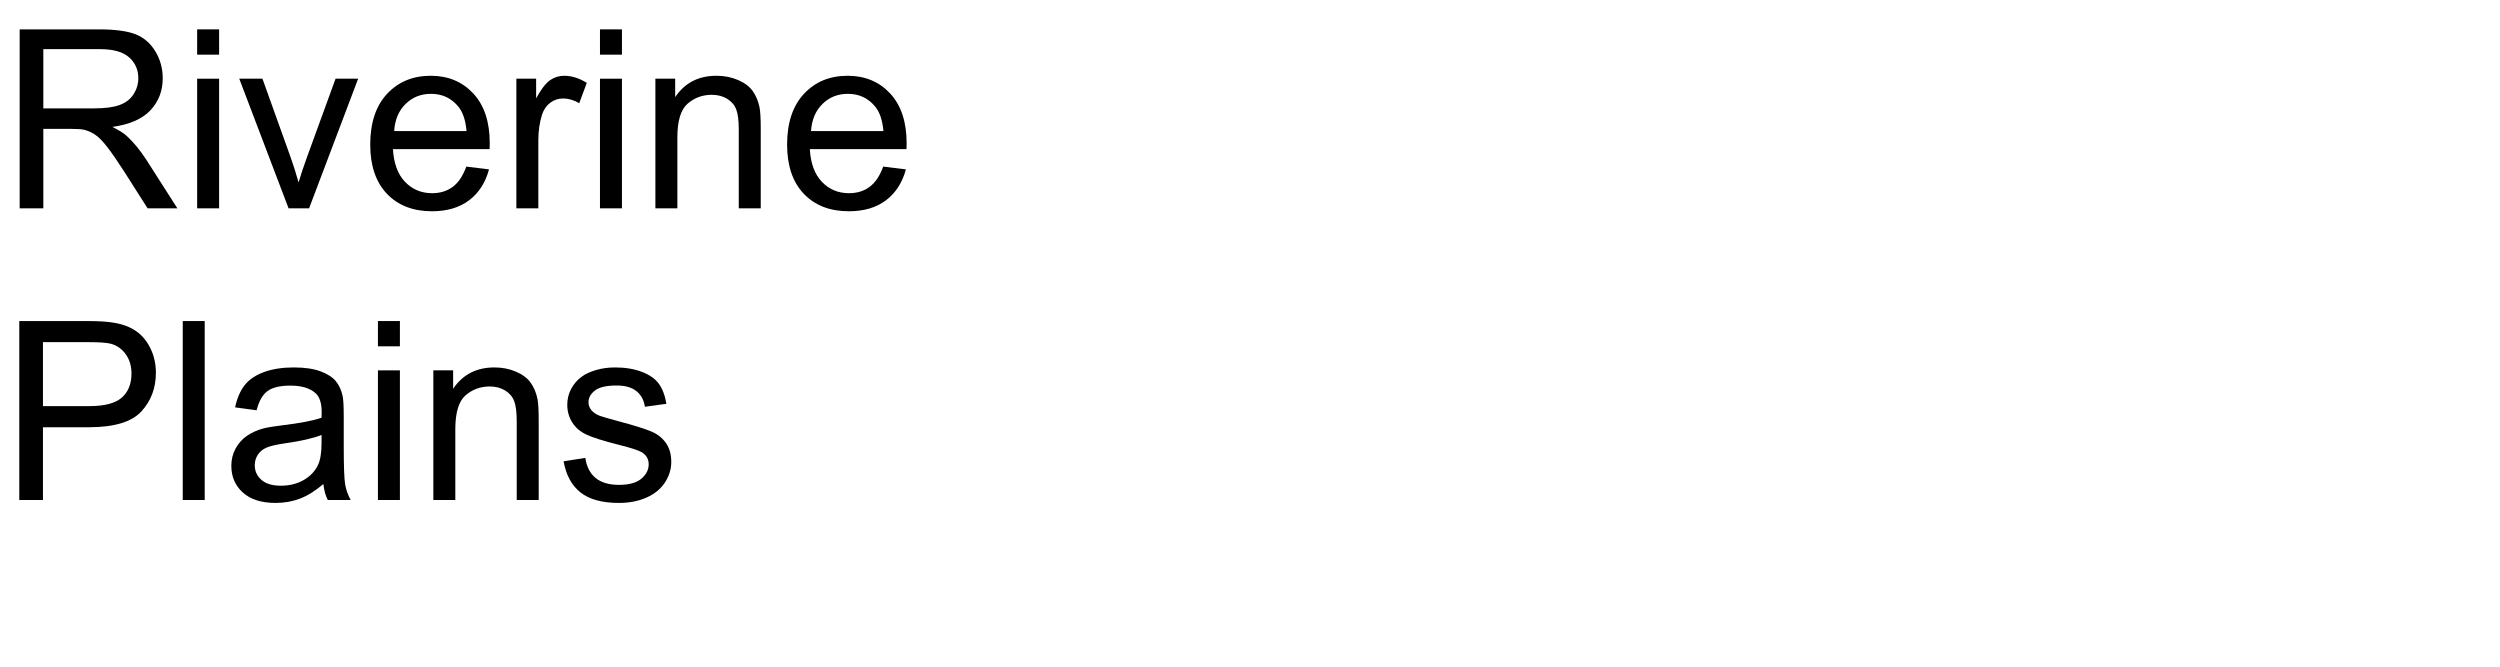
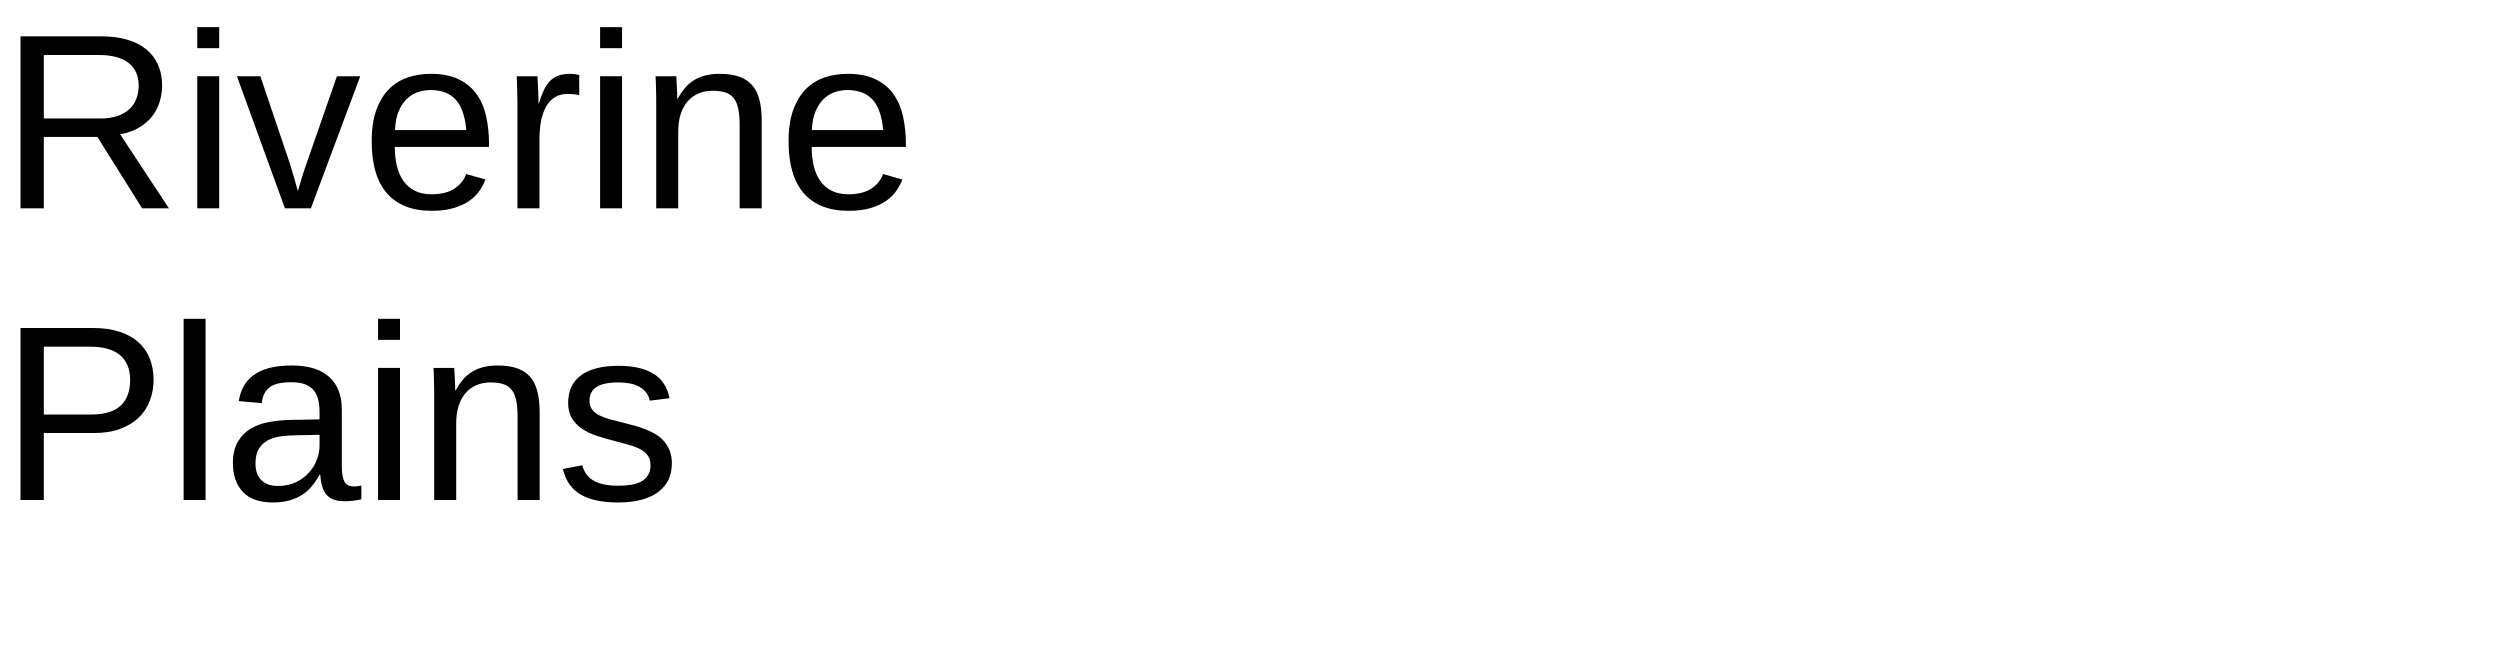
- <svg xmlns="http://www.w3.org/2000/svg" xmlns:xlink="http://www.w3.org/1999/xlink" width="600" height="160" viewBox="0 0 600 160">
+ <svg xmlns="http://www.w3.org/2000/svg" xmlns:xlink="http://www.w3.org/1999/xlink" width="600pt" height="160pt" viewBox="0 0 600 160" version="1.1">
  <defs>
    <g>
-       <g id="glyph-0-0">
-         <path d="M 4.719 0 L 4.719 -42.949 L 23.758 -42.949 C 27.586 -42.949 30.5 -42.562 32.492 -41.793 C 34.484 -41.02 36.074 -39.656 37.266 -37.703 C 38.457 -35.75 39.055 -33.594 39.055 -31.23 C 39.055 -28.184 38.066 -25.617 36.094 -23.523 C 34.121 -21.434 31.074 -20.109 26.953 -19.539 C 28.457 -18.816 29.602 -18.105 30.383 -17.402 C 32.043 -15.879 33.613 -13.977 35.098 -11.688 L 42.57 0 L 35.422 0 L 29.734 -8.938 C 28.074 -11.516 26.711 -13.484 25.633 -14.852 C 24.559 -16.219 23.598 -17.18 22.75 -17.727 C 21.898 -18.273 21.035 -18.652 20.156 -18.867 C 19.512 -19.004 18.457 -19.07 16.992 -19.07 L 10.398 -19.07 L 10.398 0 Z M 10.398 -23.992 L 22.617 -23.992 C 25.215 -23.992 27.246 -24.262 28.711 -24.801 C 30.176 -25.336 31.289 -26.195 32.051 -27.379 C 32.812 -28.559 33.195 -29.844 33.195 -31.23 C 33.195 -33.262 32.457 -34.93 30.98 -36.242 C 29.508 -37.551 27.18 -38.203 23.992 -38.203 L 10.398 -38.203 Z M 10.398 -23.992 " />
-       </g>
-       <g id="glyph-0-1">
-         <path d="M 3.984 -36.883 L 3.984 -42.949 L 9.258 -42.949 L 9.258 -36.883 Z M 3.984 0 L 3.984 -31.113 L 9.258 -31.113 L 9.258 0 Z M 3.984 0 " />
-       </g>
-       <g id="glyph-0-2">
-         <path d="M 12.598 0 L 0.762 -31.113 L 6.328 -31.113 L 13.008 -12.48 C 13.73 -10.469 14.395 -8.379 15 -6.211 C 15.469 -7.852 16.125 -9.824 16.961 -12.129 L 23.875 -31.113 L 29.297 -31.113 L 17.52 0 Z M 12.598 0 " />
-       </g>
-       <g id="glyph-0-3">
-         <path d="M 25.254 -10.02 L 30.703 -9.344 C 29.844 -6.16 28.25 -3.691 25.93 -1.934 C 23.605 -0.176 20.633 0.703 17.023 0.703 C 12.473 0.703 8.863 -0.699 6.195 -3.5 C 3.531 -6.305 2.195 -10.234 2.195 -15.293 C 2.195 -20.527 3.547 -24.59 6.242 -27.48 C 8.938 -30.371 12.43 -31.816 16.727 -31.816 C 20.887 -31.816 24.289 -30.398 26.922 -27.57 C 29.559 -24.738 30.879 -20.75 30.879 -15.617 C 30.879 -15.305 30.867 -14.836 30.852 -14.211 L 7.648 -14.211 C 7.844 -10.793 8.809 -8.172 10.547 -6.359 C 12.285 -4.543 14.453 -3.633 17.051 -3.633 C 18.984 -3.633 20.633 -4.141 22 -5.156 C 23.367 -6.172 24.453 -7.793 25.254 -10.02 Z M 7.938 -18.547 L 25.312 -18.547 C 25.078 -21.164 24.414 -23.125 23.32 -24.434 C 21.641 -26.465 19.461 -27.48 16.789 -27.48 C 14.367 -27.48 12.328 -26.672 10.68 -25.047 C 9.027 -23.426 8.117 -21.258 7.938 -18.547 Z M 7.938 -18.547 " />
-       </g>
-       <g id="glyph-0-4">
-         <path d="M 3.898 0 L 3.898 -31.113 L 8.641 -31.113 L 8.641 -26.398 C 9.852 -28.605 10.973 -30.059 11.996 -30.762 C 13.023 -31.465 14.148 -31.816 15.383 -31.816 C 17.16 -31.816 18.965 -31.25 20.801 -30.117 L 18.984 -25.227 C 17.695 -25.988 16.406 -26.367 15.117 -26.367 C 13.965 -26.367 12.93 -26.02 12.012 -25.328 C 11.094 -24.633 10.438 -23.672 10.047 -22.441 C 9.461 -20.566 9.172 -18.516 9.172 -16.289 L 9.172 0 Z M 3.898 0 " />
-       </g>
-       <g id="glyph-0-5">
-         <path d="M 3.953 0 L 3.953 -31.113 L 8.703 -31.113 L 8.703 -26.688 C 10.988 -30.105 14.289 -31.816 18.602 -31.816 C 20.477 -31.816 22.203 -31.48 23.773 -30.805 C 25.348 -30.133 26.523 -29.25 27.305 -28.156 C 28.086 -27.062 28.633 -25.762 28.945 -24.258 C 29.141 -23.281 29.238 -21.57 29.238 -19.133 L 29.238 0 L 23.965 0 L 23.965 -18.926 C 23.965 -21.074 23.758 -22.68 23.352 -23.746 C 22.941 -24.809 22.211 -25.66 21.168 -26.293 C 20.121 -26.93 18.898 -27.246 17.492 -27.246 C 15.246 -27.246 13.305 -26.531 11.676 -25.109 C 10.043 -23.684 9.227 -20.977 9.227 -16.992 L 9.227 0 Z M 3.953 0 " />
-       </g>
-       <g id="glyph-0-6">
-         <path d="M 4.629 0 L 4.629 -42.949 L 20.828 -42.949 C 23.68 -42.949 25.859 -42.812 27.363 -42.539 C 29.473 -42.188 31.242 -41.52 32.664 -40.531 C 34.09 -39.547 35.238 -38.164 36.109 -36.387 C 36.977 -34.609 37.414 -32.656 37.414 -30.527 C 37.414 -26.875 36.25 -23.785 33.926 -21.254 C 31.602 -18.727 27.402 -17.461 21.328 -17.461 L 10.312 -17.461 L 10.312 0 Z M 10.312 -22.531 L 21.414 -22.531 C 25.086 -22.531 27.695 -23.211 29.238 -24.578 C 30.781 -25.945 31.555 -27.871 31.555 -30.352 C 31.555 -32.148 31.098 -33.688 30.191 -34.965 C 29.281 -36.246 28.086 -37.09 26.602 -37.5 C 25.645 -37.754 23.875 -37.883 21.297 -37.883 L 10.312 -37.883 Z M 10.312 -22.531 " />
-       </g>
-       <g id="glyph-0-7">
-         <path d="M 3.836 0 L 3.836 -42.949 L 9.109 -42.949 L 9.109 0 Z M 3.836 0 " />
-       </g>
-       <g id="glyph-0-8">
-         <path d="M 24.258 -3.836 C 22.305 -2.176 20.426 -1.008 18.617 -0.32 C 16.812 0.363 14.875 0.703 12.805 0.703 C 9.387 0.703 6.758 -0.133 4.922 -1.801 C 3.086 -3.473 2.168 -5.605 2.168 -8.203 C 2.168 -9.727 2.516 -11.117 3.207 -12.379 C 3.902 -13.637 4.809 -14.648 5.934 -15.41 C 7.055 -16.172 8.32 -16.75 9.727 -17.141 C 10.762 -17.414 12.324 -17.676 14.414 -17.93 C 18.672 -18.438 21.805 -19.043 23.82 -19.746 C 23.84 -20.469 23.848 -20.93 23.848 -21.125 C 23.848 -23.273 23.352 -24.785 22.352 -25.664 C 21.004 -26.855 19.004 -27.453 16.348 -27.453 C 13.867 -27.453 12.035 -27.016 10.855 -26.148 C 9.672 -25.277 8.797 -23.742 8.234 -21.531 L 3.078 -22.234 C 3.547 -24.441 4.316 -26.227 5.391 -27.582 C 6.465 -28.941 8.016 -29.984 10.047 -30.719 C 12.078 -31.449 14.434 -31.816 17.109 -31.816 C 19.766 -31.816 21.922 -31.504 23.586 -30.879 C 25.246 -30.254 26.465 -29.469 27.246 -28.52 C 28.027 -27.574 28.574 -26.375 28.887 -24.93 C 29.062 -24.031 29.148 -22.414 29.148 -20.07 L 29.148 -13.039 C 29.148 -8.137 29.262 -5.035 29.488 -3.734 C 29.711 -2.438 30.156 -1.191 30.82 0 L 25.312 0 C 24.766 -1.094 24.414 -2.375 24.258 -3.836 Z M 23.82 -15.617 C 21.906 -14.836 19.031 -14.172 15.203 -13.625 C 13.035 -13.312 11.504 -12.961 10.605 -12.57 C 9.707 -12.18 9.016 -11.605 8.523 -10.855 C 8.035 -10.102 7.793 -9.266 7.793 -8.352 C 7.793 -6.945 8.324 -5.773 9.391 -4.836 C 10.453 -3.898 12.012 -3.43 14.062 -3.43 C 16.094 -3.43 17.898 -3.871 19.484 -4.762 C 21.066 -5.648 22.227 -6.867 22.969 -8.406 C 23.535 -9.598 23.82 -11.359 23.82 -13.68 Z M 23.82 -15.617 " />
-       </g>
-       <g id="glyph-0-9">
-         <path d="M 1.844 -9.289 L 7.062 -10.109 C 7.355 -8.02 8.168 -6.414 9.508 -5.305 C 10.844 -4.191 12.715 -3.633 15.117 -3.633 C 17.539 -3.633 19.336 -4.125 20.508 -5.113 C 21.68 -6.098 22.266 -7.258 22.266 -8.586 C 22.266 -9.777 21.75 -10.711 20.711 -11.398 C 19.988 -11.867 18.195 -12.461 15.32 -13.184 C 11.453 -14.16 8.773 -15.004 7.281 -15.719 C 5.785 -16.43 4.652 -17.418 3.883 -18.676 C 3.109 -19.938 2.727 -21.328 2.727 -22.852 C 2.727 -24.238 3.043 -25.523 3.676 -26.703 C 4.312 -27.887 5.176 -28.867 6.27 -29.648 C 7.09 -30.254 8.207 -30.766 9.625 -31.188 C 11.039 -31.605 12.559 -31.816 14.18 -31.816 C 16.621 -31.816 18.766 -31.465 20.609 -30.762 C 22.457 -30.059 23.82 -29.105 24.695 -27.906 C 25.574 -26.703 26.18 -25.098 26.516 -23.086 L 21.359 -22.383 C 21.125 -23.984 20.445 -25.234 19.32 -26.133 C 18.199 -27.031 16.609 -27.48 14.562 -27.48 C 12.141 -27.48 10.41 -27.078 9.375 -26.281 C 8.34 -25.48 7.82 -24.539 7.82 -23.469 C 7.82 -22.785 8.039 -22.168 8.469 -21.621 C 8.898 -21.055 9.57 -20.586 10.488 -20.215 C 11.016 -20.02 12.57 -19.57 15.148 -18.867 C 18.879 -17.871 21.48 -17.055 22.953 -16.422 C 24.43 -15.785 25.586 -14.863 26.426 -13.652 C 27.266 -12.441 27.688 -10.938 27.688 -9.141 C 27.688 -7.383 27.172 -5.727 26.148 -4.176 C 25.121 -2.621 23.641 -1.422 21.711 -0.57 C 19.777 0.277 17.586 0.703 15.148 0.703 C 11.105 0.703 8.023 -0.137 5.902 -1.816 C 3.785 -3.496 2.43 -5.984 1.844 -9.289 Z M 1.844 -9.289 " />
-       </g>
+       <symbol overflow="visible" id="glyph0-0">
+         <path style="stroke:none;" d="M 2 0 L 2 -39.984 L 17.938 -39.984 L 17.938 0 Z M 3.984 -2 L 15.938 -2 L 15.938 -38 L 3.984 -38 Z M 3.984 -2 " />
+       </symbol>
+       <symbol overflow="visible" id="glyph0-1">
+         <path style="stroke:none;" d="M 34.109 0 L 23.375 -17.141 L 10.516 -17.141 L 10.516 0 L 4.922 0 L 4.922 -41.281 L 24.344 -41.281 C 26.688 -41.281 28.758 -41.008 30.562 -40.469 C 32.375 -39.938 33.895 -39.16 35.125 -38.141 C 36.352 -37.129 37.289 -35.891 37.938 -34.422 C 38.582 -32.961 38.906 -31.312 38.906 -29.469 C 38.906 -28.164 38.711 -26.879 38.328 -25.609 C 37.953 -24.336 37.352 -23.172 36.531 -22.109 C 35.707 -21.055 34.66 -20.148 33.391 -19.391 C 32.129 -18.629 30.609 -18.094 28.828 -17.781 L 40.547 0 Z M 33.281 -29.422 C 33.281 -30.672 33.066 -31.754 32.641 -32.672 C 32.211 -33.586 31.586 -34.352 30.766 -34.969 C 29.941 -35.582 28.941 -36.039 27.766 -36.344 C 26.598 -36.645 25.273 -36.797 23.797 -36.797 L 10.516 -36.797 L 10.516 -21.562 L 24.031 -21.562 C 25.625 -21.562 27.004 -21.758 28.172 -22.156 C 29.348 -22.562 30.312 -23.113 31.062 -23.812 C 31.82 -24.52 32.379 -25.352 32.734 -26.312 C 33.098 -27.27 33.281 -28.305 33.281 -29.422 Z M 33.281 -29.422 " />
+       </symbol>
+       <symbol overflow="visible" id="glyph0-2">
+         <path style="stroke:none;" d="M 4.016 -38.438 L 4.016 -43.484 L 9.281 -43.484 L 9.281 -38.438 Z M 4.016 0 L 4.016 -31.703 L 9.281 -31.703 L 9.281 0 Z M 4.016 0 " />
+       </symbol>
+       <symbol overflow="visible" id="glyph0-3">
+         <path style="stroke:none;" d="M 17.953 0 L 11.719 0 L 0.203 -31.703 L 5.828 -31.703 L 12.797 -11.078 C 12.941 -10.648 13.102 -10.125 13.281 -9.5 C 13.469 -8.883 13.66 -8.242 13.859 -7.578 C 14.055 -6.922 14.238 -6.285 14.406 -5.672 C 14.57 -5.055 14.711 -4.539 14.828 -4.125 C 14.941 -4.539 15.094 -5.055 15.281 -5.672 C 15.469 -6.285 15.656 -6.914 15.844 -7.562 C 16.039 -8.207 16.242 -8.836 16.453 -9.453 C 16.66 -10.066 16.844 -10.586 17 -11.016 L 24.203 -31.703 L 29.797 -31.703 Z M 17.953 0 " />
+       </symbol>
+       <symbol overflow="visible" id="glyph0-4">
+         <path style="stroke:none;" d="M 8.094 -14.734 C 8.094 -13.078 8.258 -11.551 8.594 -10.156 C 8.938 -8.758 9.461 -7.555 10.172 -6.547 C 10.891 -5.547 11.805 -4.766 12.922 -4.203 C 14.035 -3.648 15.375 -3.375 16.938 -3.375 C 19.219 -3.375 21.047 -3.832 22.422 -4.75 C 23.805 -5.664 24.738 -6.828 25.219 -8.234 L 29.859 -6.922 C 29.523 -6.035 29.055 -5.148 28.453 -4.266 C 27.859 -3.379 27.062 -2.578 26.062 -1.859 C 25.07 -1.148 23.828 -0.562 22.328 -0.094 C 20.836 0.363 19.039 0.594 16.938 0.594 C 12.25 0.594 8.676 -0.801 6.219 -3.594 C 3.77 -6.395 2.547 -10.551 2.547 -16.062 C 2.547 -19.031 2.914 -21.539 3.656 -23.594 C 4.406 -25.656 5.422 -27.332 6.703 -28.625 C 7.992 -29.914 9.5 -30.848 11.219 -31.422 C 12.938 -31.992 14.773 -32.281 16.734 -32.281 C 19.391 -32.281 21.609 -31.848 23.391 -30.984 C 25.18 -30.129 26.617 -28.945 27.703 -27.438 C 28.785 -25.926 29.555 -24.145 30.016 -22.094 C 30.473 -20.039 30.703 -17.82 30.703 -15.438 L 30.703 -14.734 Z M 25.25 -18.781 C 24.957 -22.125 24.109 -24.562 22.703 -26.094 C 21.297 -27.625 19.273 -28.391 16.641 -28.391 C 15.766 -28.391 14.844 -28.25 13.875 -27.969 C 12.906 -27.688 12.008 -27.18 11.188 -26.453 C 10.375 -25.734 9.68 -24.754 9.109 -23.516 C 8.547 -22.273 8.223 -20.695 8.141 -18.781 Z M 25.25 -18.781 " />
+       </symbol>
+       <symbol overflow="visible" id="glyph0-5">
+         <path style="stroke:none;" d="M 4.156 0 L 4.156 -24.312 C 4.156 -24.977 4.148 -25.656 4.141 -26.344 C 4.129 -27.039 4.113 -27.711 4.094 -28.359 C 4.082 -29.004 4.066 -29.609 4.047 -30.172 C 4.023 -30.742 4.004 -31.254 3.984 -31.703 L 8.969 -31.703 C 8.988 -31.254 9.008 -30.738 9.031 -30.156 C 9.062 -29.582 9.094 -28.992 9.125 -28.391 C 9.156 -27.785 9.176 -27.203 9.188 -26.641 C 9.195 -26.086 9.203 -25.613 9.203 -25.219 L 9.312 -25.219 C 9.688 -26.438 10.082 -27.488 10.5 -28.375 C 10.926 -29.258 11.422 -29.988 11.984 -30.562 C 12.547 -31.145 13.219 -31.578 14 -31.859 C 14.781 -32.141 15.727 -32.281 16.844 -32.281 C 17.27 -32.281 17.676 -32.242 18.062 -32.172 C 18.457 -32.109 18.766 -32.051 18.984 -32 L 18.984 -27.156 C 18.629 -27.258 18.219 -27.332 17.75 -27.375 C 17.281 -27.426 16.754 -27.453 16.172 -27.453 C 14.961 -27.453 13.93 -27.176 13.078 -26.625 C 12.234 -26.082 11.539 -25.328 11 -24.359 C 10.469 -23.391 10.07 -22.234 9.812 -20.891 C 9.562 -19.555 9.438 -18.102 9.438 -16.531 L 9.438 0 Z M 4.156 0 " />
+       </symbol>
+       <symbol overflow="visible" id="glyph0-6">
+         <path style="stroke:none;" d="M 24.172 0 L 24.172 -20.094 C 24.172 -21.633 24.055 -22.922 23.828 -23.953 C 23.609 -24.992 23.242 -25.832 22.734 -26.469 C 22.223 -27.102 21.551 -27.551 20.719 -27.812 C 19.895 -28.082 18.867 -28.219 17.641 -28.219 C 16.391 -28.219 15.258 -27.992 14.25 -27.547 C 13.25 -27.109 12.391 -26.473 11.672 -25.641 C 10.961 -24.816 10.41 -23.797 10.016 -22.578 C 9.629 -21.359 9.438 -19.957 9.438 -18.375 L 9.438 0 L 4.156 0 L 4.156 -24.938 C 4.156 -25.594 4.148 -26.285 4.141 -27.016 C 4.129 -27.754 4.113 -28.453 4.094 -29.109 C 4.082 -29.766 4.066 -30.328 4.047 -30.797 C 4.023 -31.266 4.004 -31.566 3.984 -31.703 L 8.969 -31.703 C 8.988 -31.598 9.004 -31.332 9.016 -30.906 C 9.035 -30.477 9.062 -29.984 9.094 -29.422 C 9.125 -28.867 9.148 -28.301 9.172 -27.719 C 9.191 -27.145 9.203 -26.664 9.203 -26.281 L 9.281 -26.281 C 9.789 -27.195 10.348 -28.023 10.953 -28.766 C 11.555 -29.516 12.258 -30.145 13.062 -30.656 C 13.863 -31.176 14.781 -31.578 15.812 -31.859 C 16.852 -32.141 18.055 -32.281 19.422 -32.281 C 21.18 -32.281 22.695 -32.066 23.969 -31.641 C 25.238 -31.211 26.281 -30.547 27.094 -29.641 C 27.914 -28.742 28.516 -27.586 28.891 -26.172 C 29.273 -24.754 29.469 -23.07 29.469 -21.125 L 29.469 0 Z M 24.172 0 " />
+       </symbol>
+       <symbol overflow="visible" id="glyph0-7">
+         <path style="stroke:none;" d="M 36.859 -28.859 C 36.859 -27.055 36.555 -25.379 35.953 -23.828 C 35.359 -22.273 34.473 -20.926 33.297 -19.781 C 32.117 -18.645 30.641 -17.742 28.859 -17.078 C 27.078 -16.41 25.004 -16.078 22.641 -16.078 L 10.516 -16.078 L 10.516 0 L 4.922 0 L 4.922 -41.281 L 22.297 -41.281 C 24.734 -41.281 26.859 -40.984 28.672 -40.391 C 30.492 -39.797 32.008 -38.953 33.219 -37.859 C 34.438 -36.773 35.348 -35.469 35.953 -33.938 C 36.555 -32.406 36.859 -30.711 36.859 -28.859 Z M 31.234 -28.797 C 31.234 -31.41 30.43 -33.395 28.828 -34.75 C 27.223 -36.113 24.82 -36.797 21.625 -36.797 L 10.516 -36.797 L 10.516 -20.516 L 21.859 -20.516 C 25.078 -20.516 27.441 -21.223 28.953 -22.641 C 30.473 -24.066 31.234 -26.117 31.234 -28.797 Z M 31.234 -28.797 " />
+       </symbol>
+       <symbol overflow="visible" id="glyph0-8">
+         <path style="stroke:none;" d="M 4.047 0 L 4.047 -43.484 L 9.312 -43.484 L 9.312 0 Z M 4.047 0 " />
+       </symbol>
+       <symbol overflow="visible" id="glyph0-9">
+         <path style="stroke:none;" d="M 12.125 0.594 C 8.945 0.594 6.555 -0.242 4.953 -1.922 C 3.348 -3.609 2.547 -5.914 2.547 -8.844 C 2.547 -10.938 2.941 -12.648 3.734 -13.984 C 4.523 -15.328 5.562 -16.379 6.844 -17.141 C 8.125 -17.898 9.582 -18.426 11.219 -18.719 C 12.863 -19.008 14.535 -19.176 16.234 -19.219 L 23.344 -19.344 L 23.344 -21.062 C 23.344 -22.375 23.207 -23.488 22.938 -24.406 C 22.664 -25.32 22.242 -26.062 21.672 -26.625 C 21.109 -27.195 20.398 -27.613 19.547 -27.875 C 18.703 -28.133 17.703 -28.266 16.547 -28.266 C 15.535 -28.266 14.617 -28.191 13.797 -28.047 C 12.973 -27.898 12.258 -27.633 11.656 -27.25 C 11.051 -26.875 10.562 -26.359 10.188 -25.703 C 9.82 -25.055 9.582 -24.234 9.469 -23.234 L 3.953 -23.734 C 4.148 -24.984 4.52 -26.129 5.062 -27.172 C 5.613 -28.211 6.391 -29.113 7.391 -29.875 C 8.398 -30.645 9.66 -31.238 11.172 -31.656 C 12.691 -32.07 14.523 -32.281 16.672 -32.281 C 20.648 -32.281 23.645 -31.367 25.656 -29.547 C 27.676 -27.723 28.688 -25.082 28.688 -21.625 L 28.688 -7.969 C 28.688 -6.406 28.891 -5.227 29.297 -4.438 C 29.703 -3.645 30.484 -3.25 31.641 -3.25 C 31.93 -3.25 32.223 -3.27 32.516 -3.312 C 32.805 -3.352 33.094 -3.398 33.375 -3.453 L 33.375 -0.172 C 32.707 -0.016 32.047 0.098 31.391 0.172 C 30.734 0.254 30.035 0.297 29.297 0.297 C 28.297 0.297 27.441 0.164 26.734 -0.094 C 26.023 -0.363 25.441 -0.766 24.984 -1.297 C 24.535 -1.836 24.191 -2.504 23.953 -3.297 C 23.723 -4.086 23.582 -5.008 23.531 -6.062 L 23.344 -6.062 C 22.781 -5.051 22.16 -4.133 21.484 -3.312 C 20.816 -2.488 20.031 -1.789 19.125 -1.219 C 18.227 -0.645 17.207 -0.203 16.062 0.109 C 14.926 0.43 13.613 0.594 12.125 0.594 Z M 13.328 -3.375 C 15.004 -3.375 16.473 -3.68 17.734 -4.297 C 18.992 -4.91 20.039 -5.695 20.875 -6.656 C 21.707 -7.613 22.328 -8.656 22.734 -9.781 C 23.141 -10.914 23.344 -12 23.344 -13.031 L 23.344 -15.641 L 17.578 -15.531 C 16.285 -15.508 15.055 -15.414 13.891 -15.25 C 12.734 -15.082 11.711 -14.754 10.828 -14.266 C 9.953 -13.773 9.254 -13.094 8.734 -12.219 C 8.223 -11.344 7.969 -10.191 7.969 -8.766 C 7.969 -7.047 8.43 -5.719 9.359 -4.781 C 10.285 -3.844 11.609 -3.375 13.328 -3.375 Z M 13.328 -3.375 " />
+       </symbol>
+       <symbol overflow="visible" id="glyph0-10">
+         <path style="stroke:none;" d="M 27.828 -8.766 C 27.828 -7.273 27.539 -5.945 26.969 -4.781 C 26.395 -3.625 25.562 -2.648 24.469 -1.859 C 23.375 -1.066 22.031 -0.457 20.438 -0.031 C 18.844 0.383 17.02 0.594 14.969 0.594 C 13.133 0.594 11.477 0.445 10 0.156 C 8.531 -0.125 7.238 -0.578 6.125 -1.203 C 5.008 -1.828 4.078 -2.648 3.328 -3.672 C 2.578 -4.703 2.023 -5.957 1.672 -7.438 L 6.328 -8.344 C 6.773 -6.645 7.703 -5.398 9.109 -4.609 C 10.516 -3.816 12.469 -3.422 14.969 -3.422 C 16.102 -3.422 17.145 -3.5 18.094 -3.656 C 19.039 -3.812 19.852 -4.082 20.531 -4.469 C 21.219 -4.852 21.75 -5.359 22.125 -5.984 C 22.508 -6.617 22.703 -7.406 22.703 -8.344 C 22.703 -9.301 22.477 -10.086 22.031 -10.703 C 21.582 -11.316 20.957 -11.828 20.156 -12.234 C 19.352 -12.648 18.379 -13.008 17.234 -13.312 C 16.098 -13.613 14.848 -13.953 13.484 -14.328 C 12.211 -14.66 10.953 -15.031 9.703 -15.438 C 8.453 -15.852 7.32 -16.395 6.312 -17.062 C 5.312 -17.738 4.5 -18.57 3.875 -19.562 C 3.25 -20.562 2.938 -21.816 2.938 -23.328 C 2.938 -26.211 3.961 -28.41 6.016 -29.922 C 8.078 -31.441 11.082 -32.203 15.031 -32.203 C 18.531 -32.203 21.305 -31.582 23.359 -30.344 C 25.422 -29.113 26.727 -27.145 27.281 -24.438 L 22.531 -23.844 C 22.352 -24.664 22.031 -25.352 21.562 -25.906 C 21.094 -26.469 20.523 -26.922 19.859 -27.266 C 19.203 -27.609 18.457 -27.852 17.625 -28 C 16.789 -28.145 15.926 -28.219 15.031 -28.219 C 12.645 -28.219 10.883 -27.852 9.75 -27.125 C 8.625 -26.406 8.062 -25.312 8.062 -23.844 C 8.062 -22.988 8.27 -22.281 8.688 -21.719 C 9.102 -21.164 9.688 -20.695 10.438 -20.312 C 11.195 -19.938 12.102 -19.602 13.156 -19.312 C 14.207 -19.031 15.367 -18.734 16.641 -18.422 C 17.484 -18.211 18.344 -17.984 19.219 -17.734 C 20.094 -17.492 20.945 -17.203 21.781 -16.859 C 22.613 -16.516 23.395 -16.113 24.125 -15.656 C 24.852 -15.195 25.488 -14.645 26.031 -14 C 26.582 -13.352 27.02 -12.598 27.344 -11.734 C 27.664 -10.879 27.828 -9.891 27.828 -8.766 Z M 27.828 -8.766 " />
+       </symbol>
    </g>
  </defs>
-   <g fill="rgb(0%, 0%, 0%)" fill-opacity="1">
-     <use xlink:href="#glyph-0-0" x="0" y="50" />
-     <use xlink:href="#glyph-0-1" x="43.33" y="50" />
-     <use xlink:href="#glyph-0-2" x="56.66" y="50" />
-     <use xlink:href="#glyph-0-3" x="86.66" y="50" />
-     <use xlink:href="#glyph-0-4" x="120.029" y="50" />
-     <use xlink:href="#glyph-0-1" x="140.01" y="50" />
-     <use xlink:href="#glyph-0-5" x="153.34" y="50" />
-     <use xlink:href="#glyph-0-3" x="186.709" y="50" />
-   </g>
-   <g fill="rgb(0%, 0%, 0%)" fill-opacity="1">
-     <use xlink:href="#glyph-0-6" x="0" y="120" />
-     <use xlink:href="#glyph-0-7" x="40.02" y="120" />
-     <use xlink:href="#glyph-0-8" x="53.35" y="120" />
-     <use xlink:href="#glyph-0-1" x="86.719" y="120" />
-     <use xlink:href="#glyph-0-5" x="100.049" y="120" />
-     <use xlink:href="#glyph-0-9" x="133.418" y="120" />
+   <g id="surface181">
+     <g style="fill:rgb(0%,0%,0%);fill-opacity:1;">
+       <use xlink:href="#glyph0-1" x="0" y="50" />
+       <use xlink:href="#glyph0-2" x="43.33" y="50" />
+       <use xlink:href="#glyph0-3" x="56.66" y="50" />
+       <use xlink:href="#glyph0-4" x="86.66" y="50" />
+       <use xlink:href="#glyph0-5" x="120.029" y="50" />
+       <use xlink:href="#glyph0-2" x="140.01" y="50" />
+       <use xlink:href="#glyph0-6" x="153.34" y="50" />
+       <use xlink:href="#glyph0-4" x="186.709" y="50" />
+     </g>
+     <g style="fill:rgb(0%,0%,0%);fill-opacity:1;">
+       <use xlink:href="#glyph0-7" x="0" y="120" />
+       <use xlink:href="#glyph0-8" x="40.02" y="120" />
+       <use xlink:href="#glyph0-9" x="53.35" y="120" />
+       <use xlink:href="#glyph0-2" x="86.719" y="120" />
+       <use xlink:href="#glyph0-6" x="100.049" y="120" />
+       <use xlink:href="#glyph0-10" x="133.418" y="120" />
+     </g>
  </g>
</svg>
